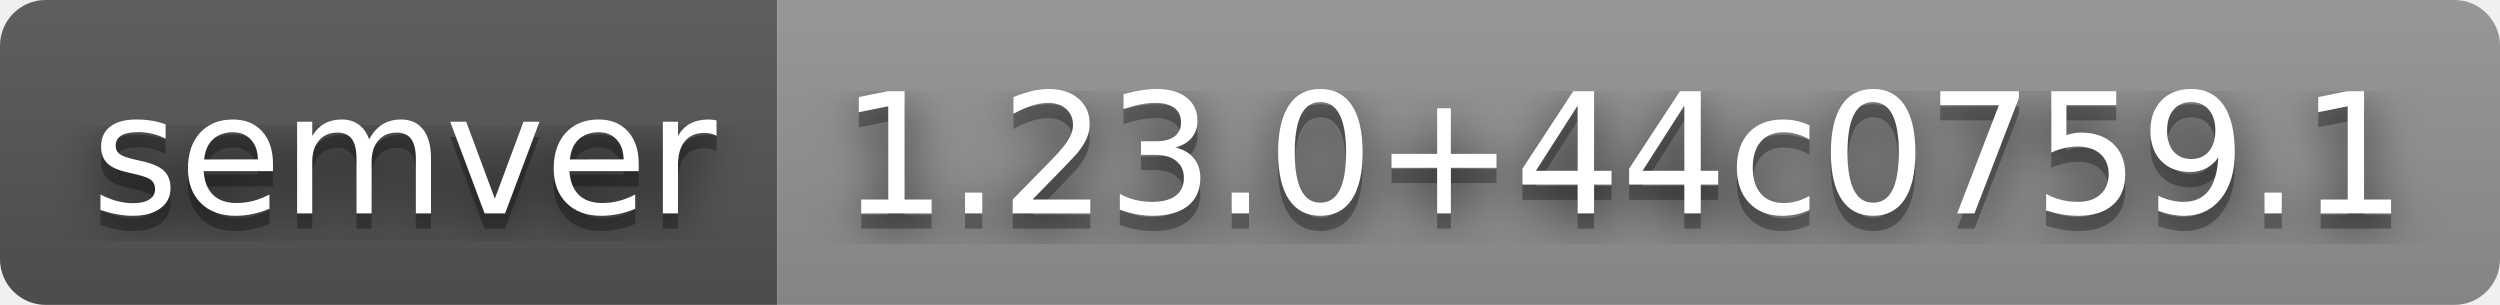
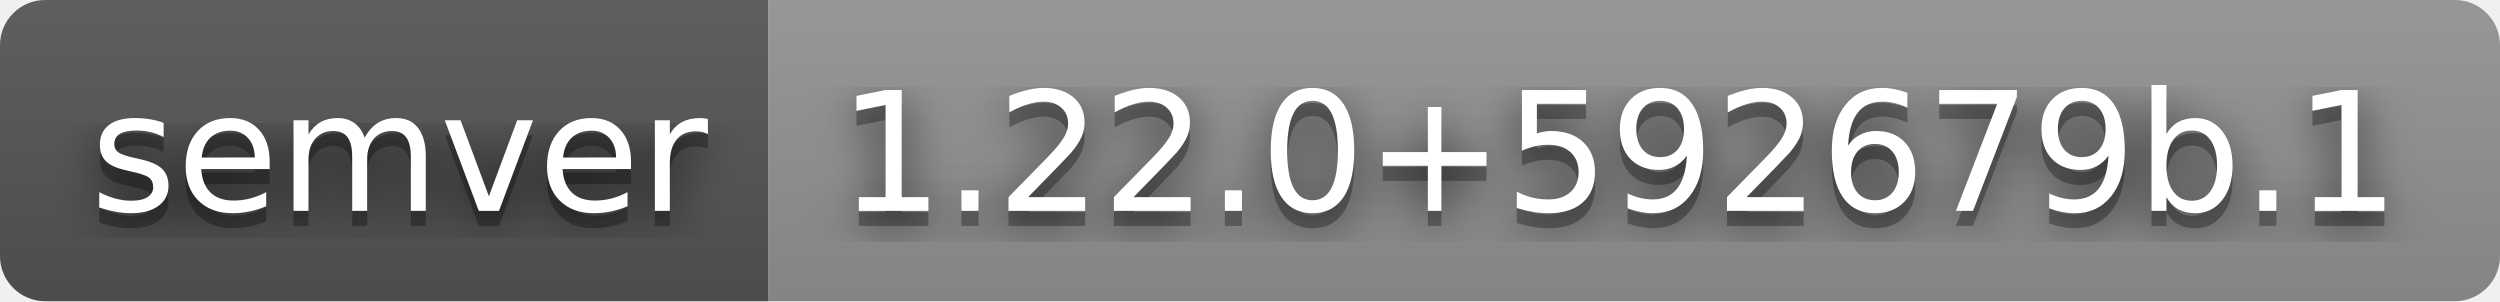
- <svg xmlns="http://www.w3.org/2000/svg" width="164" height="20" role="img" aria-label="semver: 1.23.0+44c0759.1">
+ <svg xmlns="http://www.w3.org/2000/svg" width="166" height="20" role="img" aria-label="semver: 1.22.0+592679b.1">
  <filter id="blur">
    <feGaussianBlur stdDeviation="16" />
  </filter>
  <linearGradient id="s" x2="0" y2="100%">
    <stop offset="0" stop-color="#bbb" stop-opacity=".1" />
    <stop offset="1" stop-opacity=".1" />
  </linearGradient>
  <clipPath id="r">
-     <rect width="164" height="20" rx="3" />
+     <rect width="166" height="20" rx="3" />
  </clipPath>
  <g clip-path="url(#r)">
    <rect width="51" height="20" fill="#555" />
-     <rect x="51" width="113" height="20" fill="#939393" />
-     <rect width="164" height="20" fill="url(#s)" />
+     <rect x="51" width="115" height="20" fill="#939393" />
+     <rect width="166" height="20" fill="url(#s)" />
  </g>
  <g fill="#fff" text-anchor="middle" font-family="Verdana,Geneva,DejaVu Sans,sans-serif" text-rendering="geometricPrecision" font-size="110">
    <g transform="scale(.1)">
      <g aria-hidden="true" fill="#010101">
        <text x="265" y="150" fill-opacity=".8" filter="url(#blur)" textLength="410">semver</text>
        <text x="265" y="150" fill-opacity=".3" textLength="410">semver</text>
      </g>
      <text x="265" y="140" textLength="410">semver</text>
    </g>
    <g transform="scale(.1)">
      <g aria-hidden="true" fill="#010101">
-         <text x="1065" y="150" fill-opacity=".8" filter="url(#blur)" textLength="1030">1.23.0+44c0759.1</text>
-         <text x="1065" y="150" fill-opacity=".3" textLength="1030">1.23.0+44c0759.1</text>
+         <text x="1075" y="150" fill-opacity=".8" filter="url(#blur)" textLength="1050">1.22.0+592679b.1</text>
+         <text x="1075" y="150" fill-opacity=".3" textLength="1050">1.22.0+592679b.1</text>
      </g>
-       <text x="1065" y="140" textLength="1030">1.23.0+44c0759.1</text>
+       <text x="1075" y="140" textLength="1050">1.22.0+592679b.1</text>
    </g>
  </g>
</svg>
